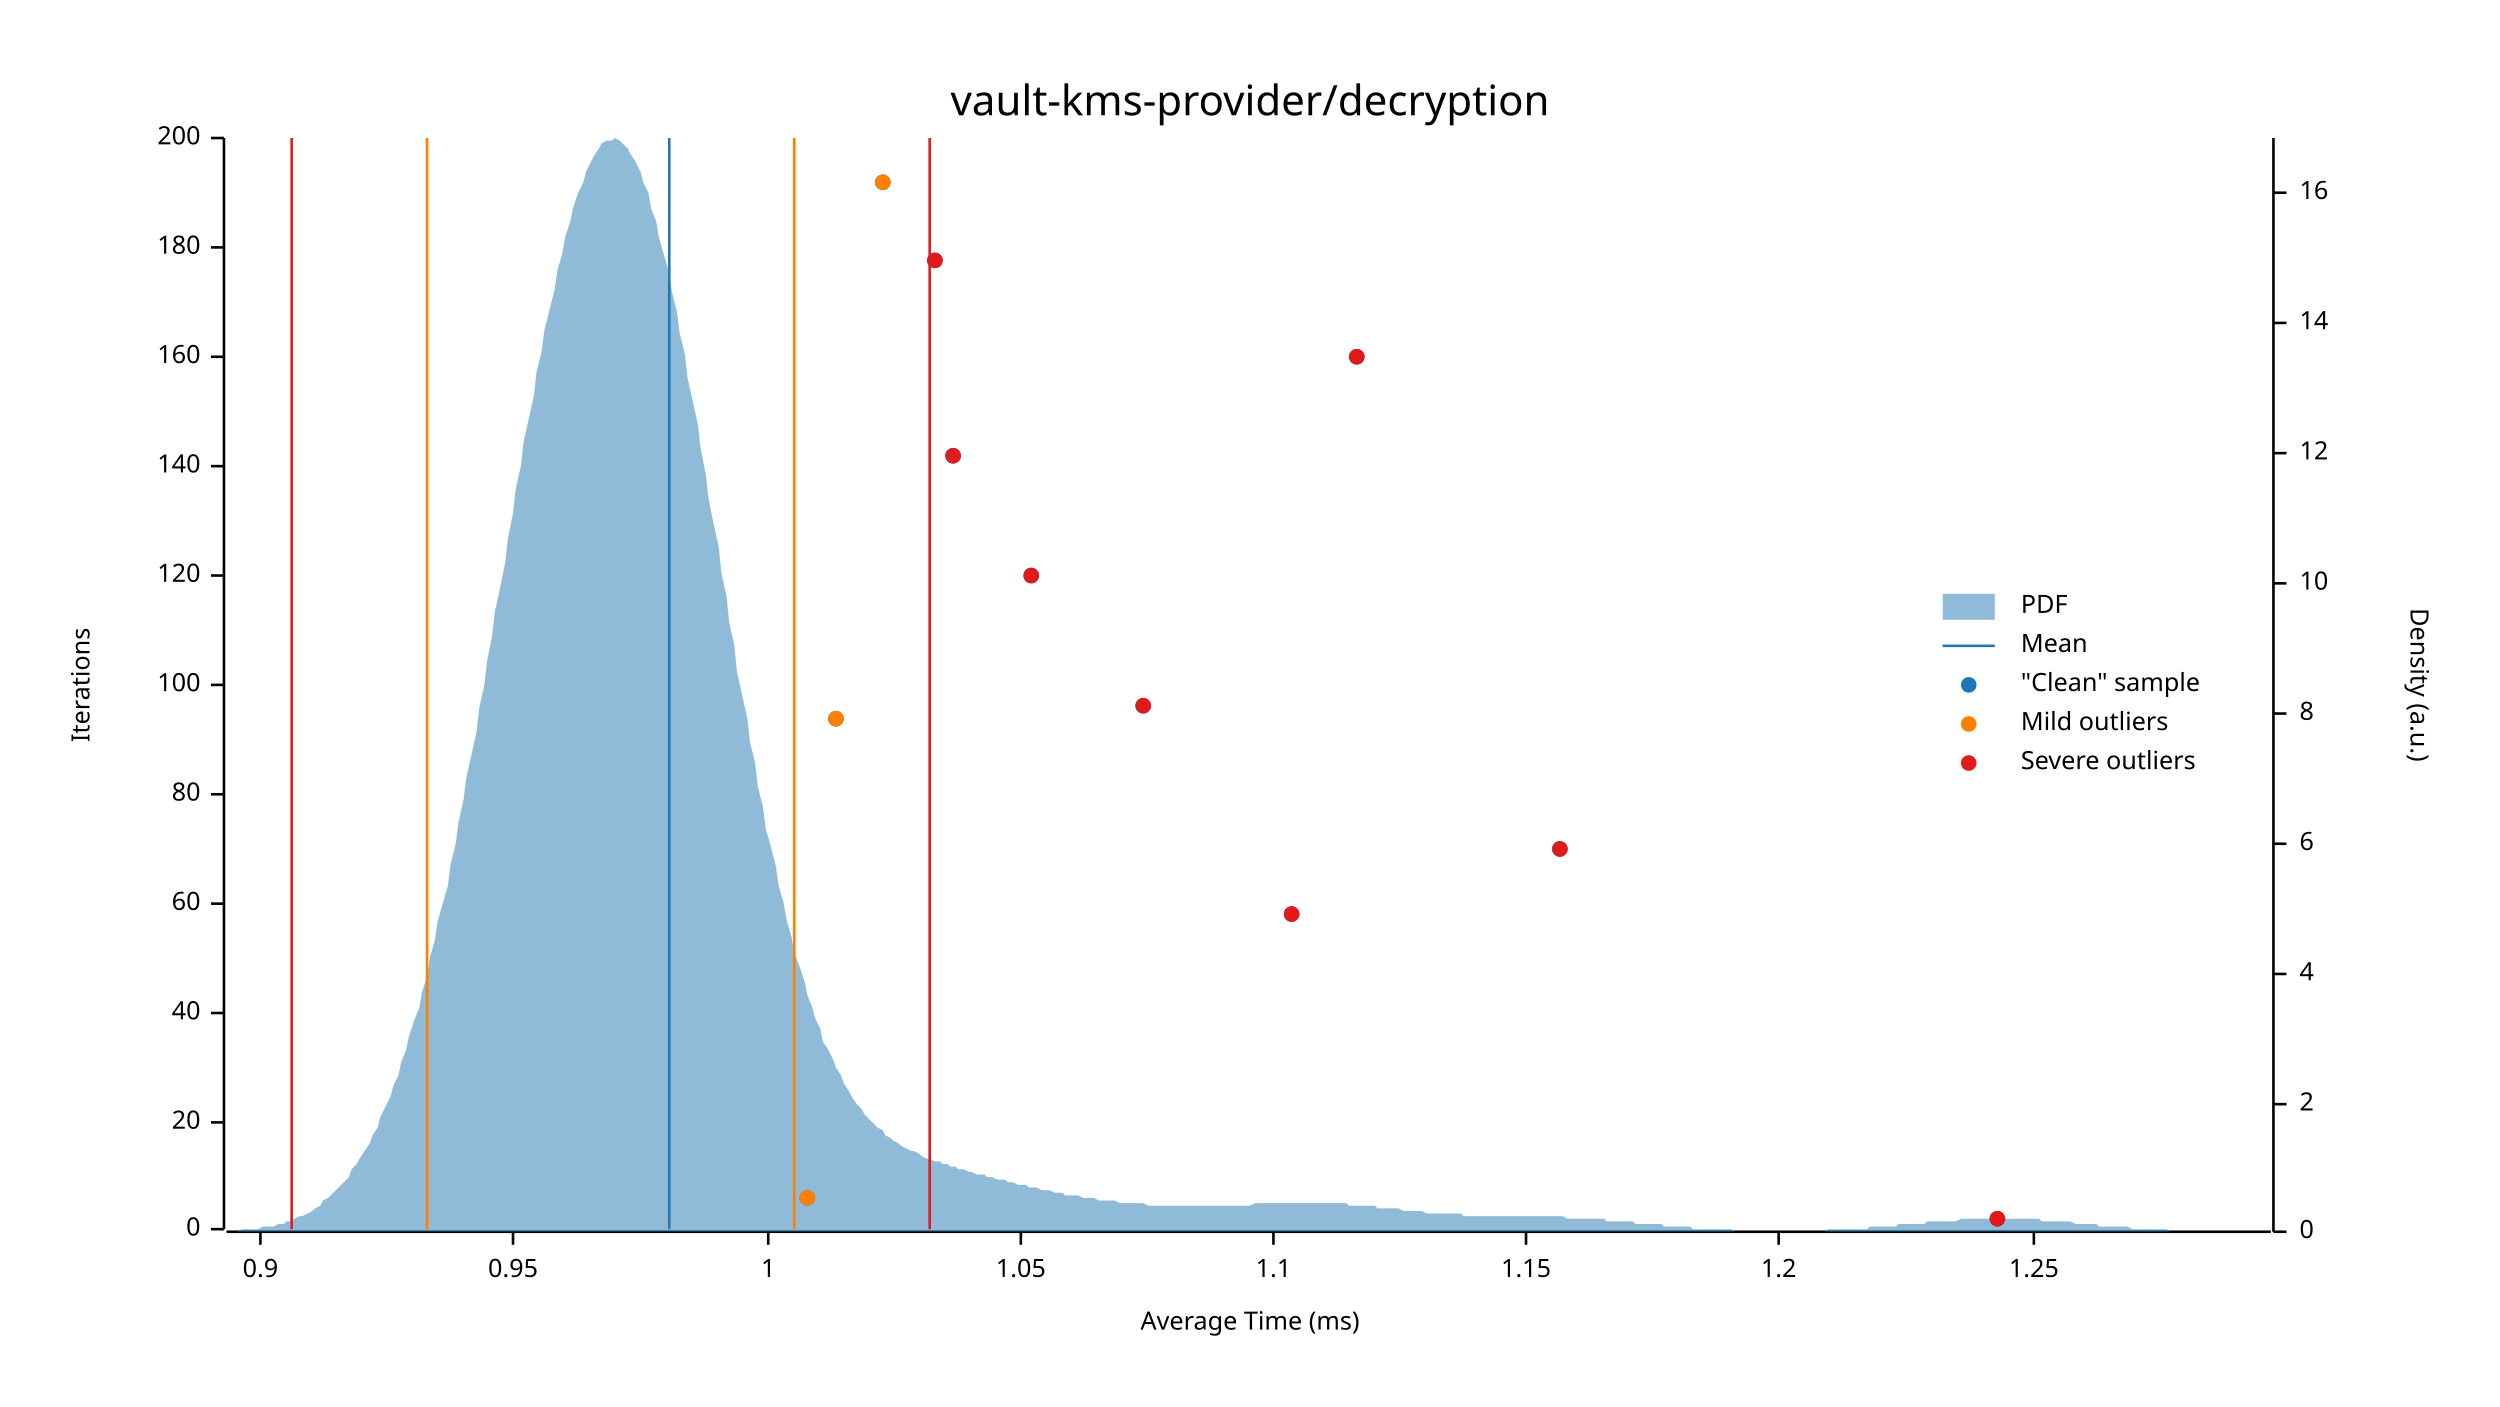
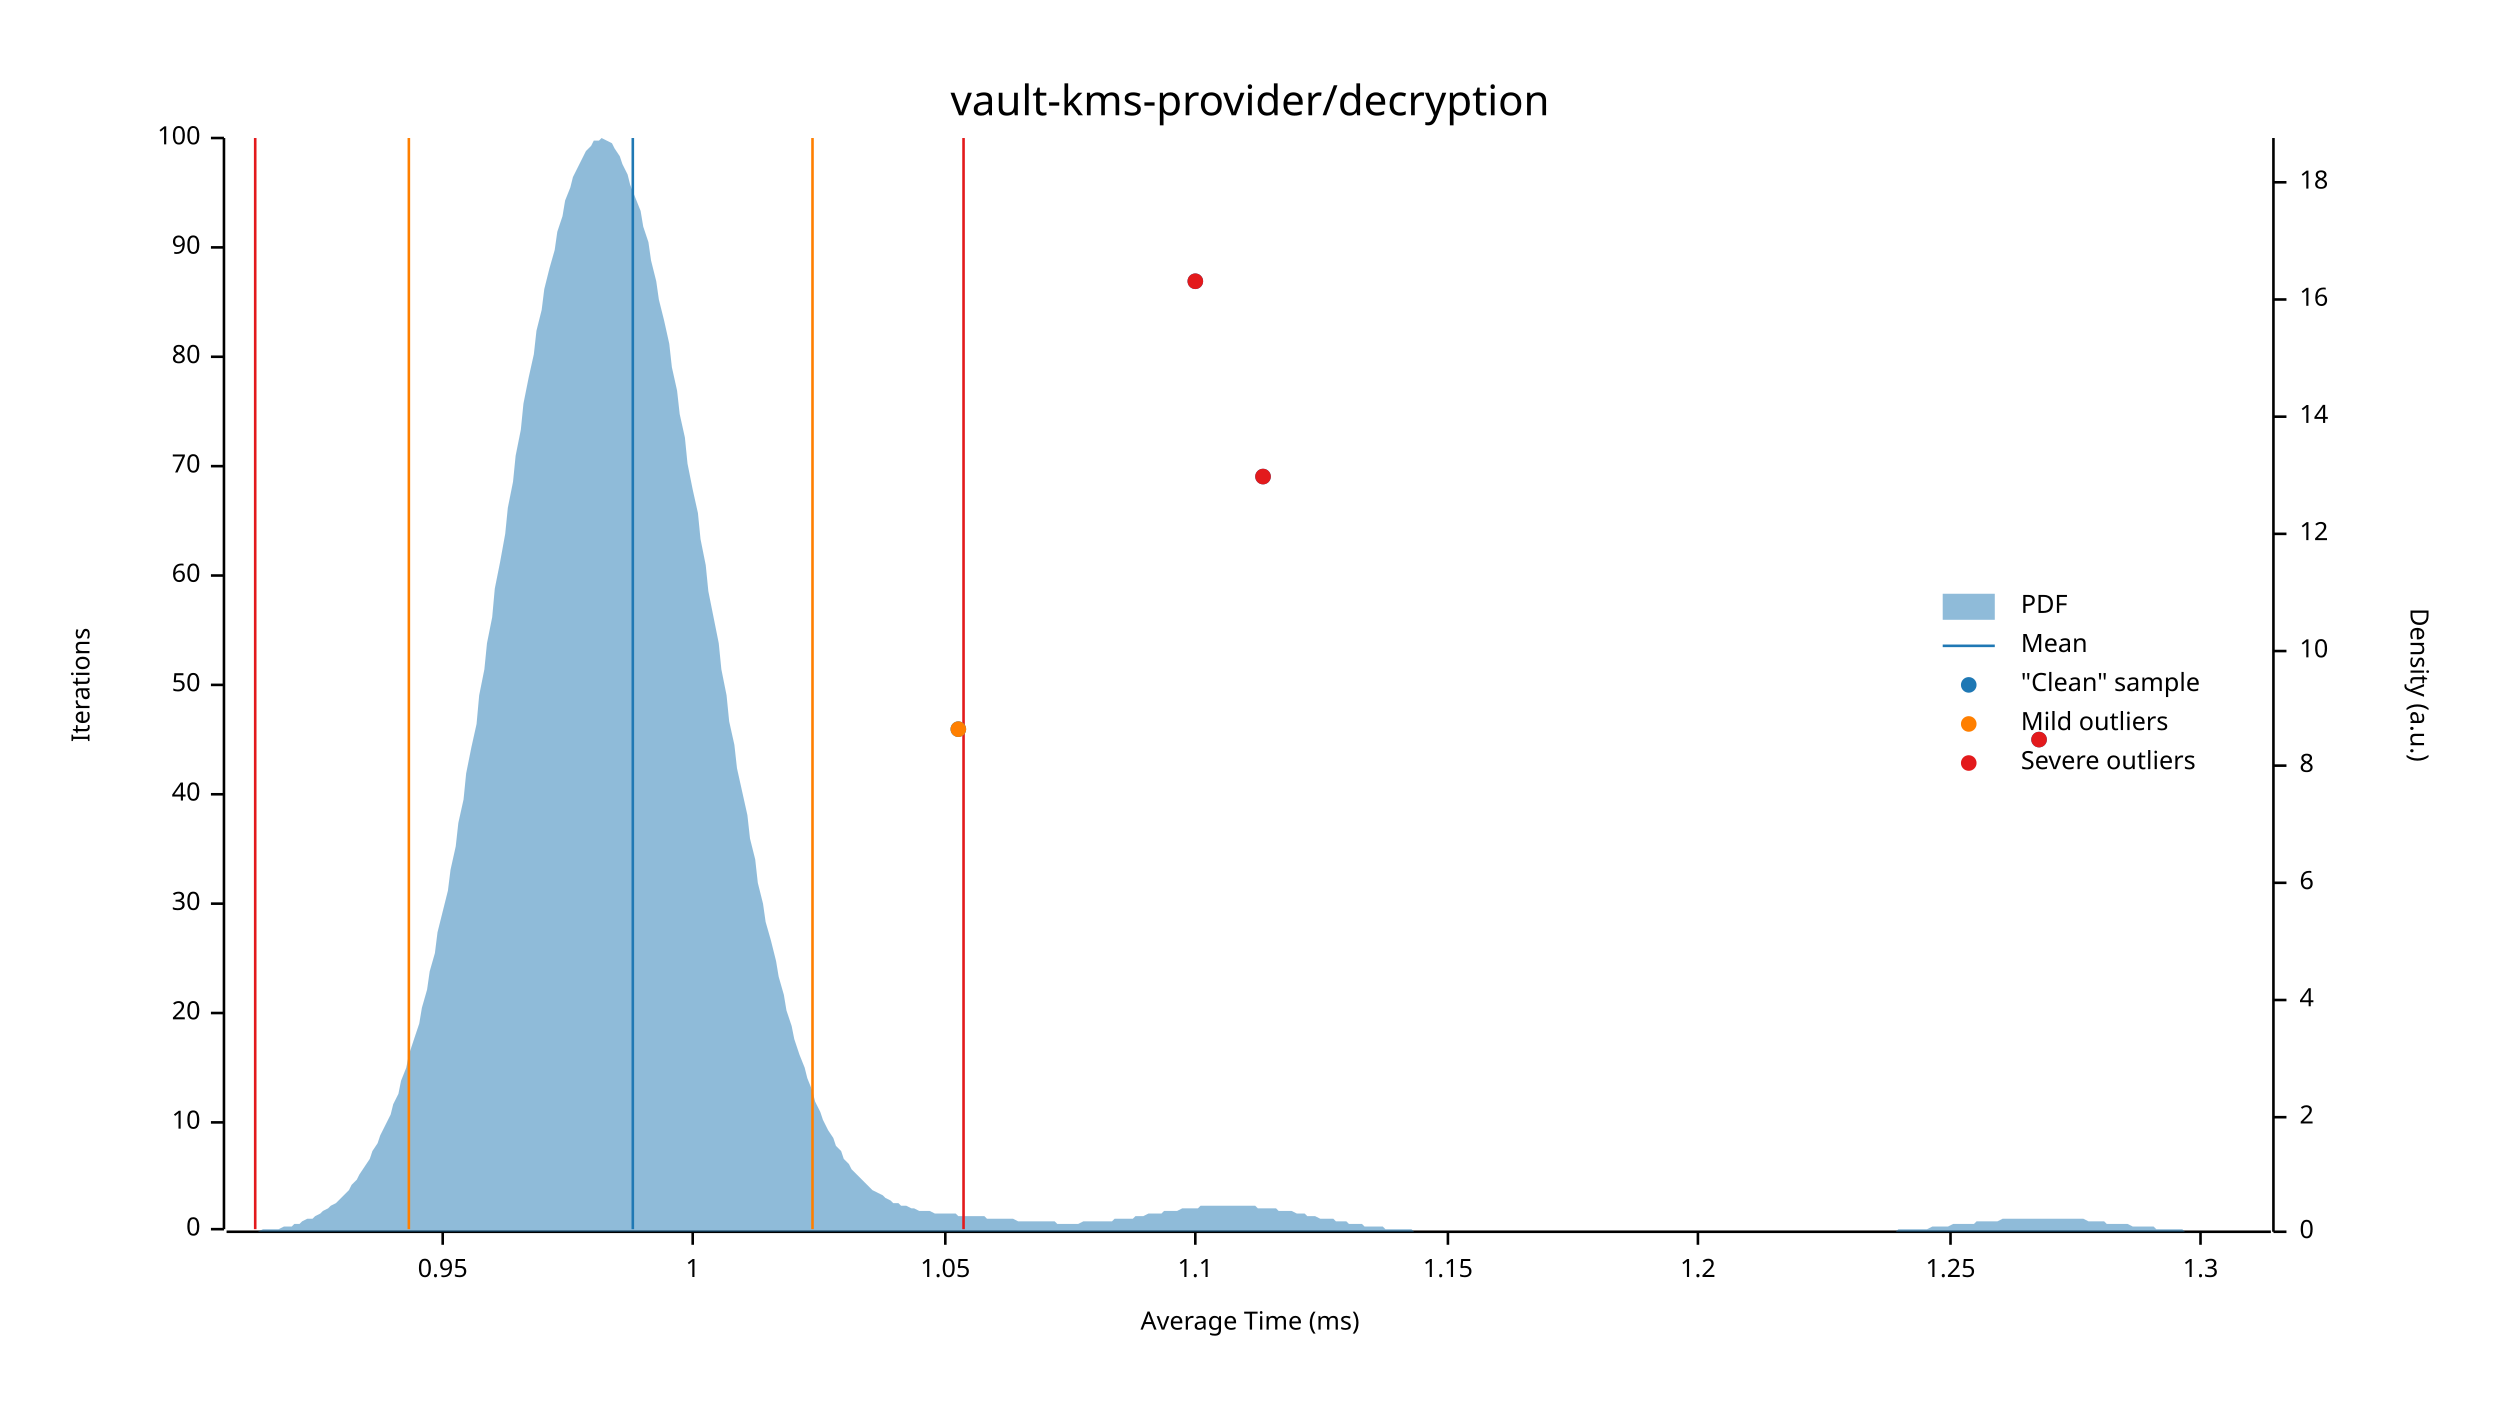
<svg xmlns="http://www.w3.org/2000/svg" width="960" height="540" viewBox="0 0 960 540">
  <text x="480" y="32" dy="0.76em" text-anchor="middle" font-family="sans-serif" font-size="16.129" opacity="1" fill="#000000">
vault-kms-provider/decryption
</text>
  <text x="27" y="263" dy="0.76em" text-anchor="middle" font-family="sans-serif" font-size="9.677" opacity="1" fill="#000000" transform="rotate(270, 27, 263)">
Iterations
</text>
  <text x="480" y="513" dy="-0.5ex" text-anchor="middle" font-family="sans-serif" font-size="9.677" opacity="1" fill="#000000">
Average Time (ms)
</text>
  <polyline fill="none" opacity="1" stroke="#000000" stroke-width="1" points="86,53 86,472 " />
  <text x="77" y="472" dy="0.5ex" text-anchor="end" font-family="sans-serif" font-size="9.677" opacity="1" fill="#000000">
0
</text>
  <polyline fill="none" opacity="1" stroke="#000000" stroke-width="1" points="81,472 86,472 " />
  <text x="77" y="431" dy="0.5ex" text-anchor="end" font-family="sans-serif" font-size="9.677" opacity="1" fill="#000000">
- 20
+ 10
</text>
  <polyline fill="none" opacity="1" stroke="#000000" stroke-width="1" points="81,431 86,431 " />
  <text x="77" y="389" dy="0.5ex" text-anchor="end" font-family="sans-serif" font-size="9.677" opacity="1" fill="#000000">
- 40
+ 20
</text>
  <polyline fill="none" opacity="1" stroke="#000000" stroke-width="1" points="81,389 86,389 " />
  <text x="77" y="347" dy="0.5ex" text-anchor="end" font-family="sans-serif" font-size="9.677" opacity="1" fill="#000000">
- 60
+ 30
</text>
  <polyline fill="none" opacity="1" stroke="#000000" stroke-width="1" points="81,347 86,347 " />
  <text x="77" y="305" dy="0.5ex" text-anchor="end" font-family="sans-serif" font-size="9.677" opacity="1" fill="#000000">
- 80
+ 40
</text>
  <polyline fill="none" opacity="1" stroke="#000000" stroke-width="1" points="81,305 86,305 " />
  <text x="77" y="263" dy="0.5ex" text-anchor="end" font-family="sans-serif" font-size="9.677" opacity="1" fill="#000000">
- 100
+ 50
</text>
  <polyline fill="none" opacity="1" stroke="#000000" stroke-width="1" points="81,263 86,263 " />
  <text x="77" y="221" dy="0.5ex" text-anchor="end" font-family="sans-serif" font-size="9.677" opacity="1" fill="#000000">
- 120
+ 60
</text>
  <polyline fill="none" opacity="1" stroke="#000000" stroke-width="1" points="81,221 86,221 " />
  <text x="77" y="179" dy="0.5ex" text-anchor="end" font-family="sans-serif" font-size="9.677" opacity="1" fill="#000000">
- 140
+ 70
</text>
  <polyline fill="none" opacity="1" stroke="#000000" stroke-width="1" points="81,179 86,179 " />
  <text x="77" y="137" dy="0.5ex" text-anchor="end" font-family="sans-serif" font-size="9.677" opacity="1" fill="#000000">
- 160
+ 80
</text>
  <polyline fill="none" opacity="1" stroke="#000000" stroke-width="1" points="81,137 86,137 " />
  <text x="77" y="95" dy="0.5ex" text-anchor="end" font-family="sans-serif" font-size="9.677" opacity="1" fill="#000000">
- 180
+ 90
</text>
  <polyline fill="none" opacity="1" stroke="#000000" stroke-width="1" points="81,95 86,95 " />
  <text x="77" y="53" dy="0.5ex" text-anchor="end" font-family="sans-serif" font-size="9.677" opacity="1" fill="#000000">
- 200
+ 100
</text>
  <polyline fill="none" opacity="1" stroke="#000000" stroke-width="1" points="81,53 86,53 " />
  <polyline fill="none" opacity="1" stroke="#000000" stroke-width="1" points="87,473 872,473 " />
-   <text x="100" y="483" dy="0.76em" text-anchor="middle" font-family="sans-serif" font-size="9.677" opacity="1" fill="#000000">
- 0.9
- </text>
-   <polyline fill="none" opacity="1" stroke="#000000" stroke-width="1" points="100,473 100,478 " />
-   <text x="197" y="483" dy="0.76em" text-anchor="middle" font-family="sans-serif" font-size="9.677" opacity="1" fill="#000000">
+   <text x="170" y="483" dy="0.76em" text-anchor="middle" font-family="sans-serif" font-size="9.677" opacity="1" fill="#000000">
0.95
</text>
-   <polyline fill="none" opacity="1" stroke="#000000" stroke-width="1" points="197,473 197,478 " />
-   <text x="295" y="483" dy="0.76em" text-anchor="middle" font-family="sans-serif" font-size="9.677" opacity="1" fill="#000000">
+   <polyline fill="none" opacity="1" stroke="#000000" stroke-width="1" points="170,473 170,478 " />
+   <text x="266" y="483" dy="0.76em" text-anchor="middle" font-family="sans-serif" font-size="9.677" opacity="1" fill="#000000">
1
</text>
-   <polyline fill="none" opacity="1" stroke="#000000" stroke-width="1" points="295,473 295,478 " />
-   <text x="392" y="483" dy="0.76em" text-anchor="middle" font-family="sans-serif" font-size="9.677" opacity="1" fill="#000000">
+   <polyline fill="none" opacity="1" stroke="#000000" stroke-width="1" points="266,473 266,478 " />
+   <text x="363" y="483" dy="0.76em" text-anchor="middle" font-family="sans-serif" font-size="9.677" opacity="1" fill="#000000">
1.05
</text>
-   <polyline fill="none" opacity="1" stroke="#000000" stroke-width="1" points="392,473 392,478 " />
-   <text x="489" y="483" dy="0.76em" text-anchor="middle" font-family="sans-serif" font-size="9.677" opacity="1" fill="#000000">
+   <polyline fill="none" opacity="1" stroke="#000000" stroke-width="1" points="363,473 363,478 " />
+   <text x="459" y="483" dy="0.76em" text-anchor="middle" font-family="sans-serif" font-size="9.677" opacity="1" fill="#000000">
1.1
</text>
-   <polyline fill="none" opacity="1" stroke="#000000" stroke-width="1" points="489,473 489,478 " />
-   <text x="586" y="483" dy="0.76em" text-anchor="middle" font-family="sans-serif" font-size="9.677" opacity="1" fill="#000000">
+   <polyline fill="none" opacity="1" stroke="#000000" stroke-width="1" points="459,473 459,478 " />
+   <text x="556" y="483" dy="0.76em" text-anchor="middle" font-family="sans-serif" font-size="9.677" opacity="1" fill="#000000">
1.15
</text>
-   <polyline fill="none" opacity="1" stroke="#000000" stroke-width="1" points="586,473 586,478 " />
-   <text x="683" y="483" dy="0.76em" text-anchor="middle" font-family="sans-serif" font-size="9.677" opacity="1" fill="#000000">
+   <polyline fill="none" opacity="1" stroke="#000000" stroke-width="1" points="556,473 556,478 " />
+   <text x="652" y="483" dy="0.76em" text-anchor="middle" font-family="sans-serif" font-size="9.677" opacity="1" fill="#000000">
1.2
</text>
-   <polyline fill="none" opacity="1" stroke="#000000" stroke-width="1" points="683,473 683,478 " />
-   <text x="781" y="483" dy="0.76em" text-anchor="middle" font-family="sans-serif" font-size="9.677" opacity="1" fill="#000000">
+   <polyline fill="none" opacity="1" stroke="#000000" stroke-width="1" points="652,473 652,478 " />
+   <text x="749" y="483" dy="0.76em" text-anchor="middle" font-family="sans-serif" font-size="9.677" opacity="1" fill="#000000">
1.25
</text>
-   <polyline fill="none" opacity="1" stroke="#000000" stroke-width="1" points="781,473 781,478 " />
+   <polyline fill="none" opacity="1" stroke="#000000" stroke-width="1" points="749,473 749,478 " />
+   <text x="845" y="483" dy="0.76em" text-anchor="middle" font-family="sans-serif" font-size="9.677" opacity="1" fill="#000000">
+ 1.3
+ </text>
+   <polyline fill="none" opacity="1" stroke="#000000" stroke-width="1" points="845,473 845,478 " />
  <text x="933" y="263" dy="0.76em" text-anchor="middle" font-family="sans-serif" font-size="9.677" opacity="1" fill="#000000" transform="rotate(90, 933, 263)">
Density (a.u.)
</text>
  <polyline fill="none" opacity="1" stroke="#000000" stroke-width="1" points="873,53 873,473 " />
  <text x="883" y="473" dy="0.5ex" text-anchor="start" font-family="sans-serif" font-size="9.677" opacity="1" fill="#000000">
0
</text>
  <polyline fill="none" opacity="1" stroke="#000000" stroke-width="1" points="873,473 878,473 " />
-   <text x="883" y="424" dy="0.5ex" text-anchor="start" font-family="sans-serif" font-size="9.677" opacity="1" fill="#000000">
+   <text x="883" y="429" dy="0.5ex" text-anchor="start" font-family="sans-serif" font-size="9.677" opacity="1" fill="#000000">
2
</text>
-   <polyline fill="none" opacity="1" stroke="#000000" stroke-width="1" points="873,424 878,424 " />
-   <text x="883" y="374" dy="0.5ex" text-anchor="start" font-family="sans-serif" font-size="9.677" opacity="1" fill="#000000">
+   <polyline fill="none" opacity="1" stroke="#000000" stroke-width="1" points="873,429 878,429 " />
+   <text x="883" y="384" dy="0.5ex" text-anchor="start" font-family="sans-serif" font-size="9.677" opacity="1" fill="#000000">
4
</text>
-   <polyline fill="none" opacity="1" stroke="#000000" stroke-width="1" points="873,374 878,374 " />
-   <text x="883" y="324" dy="0.5ex" text-anchor="start" font-family="sans-serif" font-size="9.677" opacity="1" fill="#000000">
+   <polyline fill="none" opacity="1" stroke="#000000" stroke-width="1" points="873,384 878,384 " />
+   <text x="883" y="339" dy="0.5ex" text-anchor="start" font-family="sans-serif" font-size="9.677" opacity="1" fill="#000000">
6
</text>
-   <polyline fill="none" opacity="1" stroke="#000000" stroke-width="1" points="873,324 878,324 " />
-   <text x="883" y="274" dy="0.5ex" text-anchor="start" font-family="sans-serif" font-size="9.677" opacity="1" fill="#000000">
+   <polyline fill="none" opacity="1" stroke="#000000" stroke-width="1" points="873,339 878,339 " />
+   <text x="883" y="294" dy="0.5ex" text-anchor="start" font-family="sans-serif" font-size="9.677" opacity="1" fill="#000000">
8
</text>
-   <polyline fill="none" opacity="1" stroke="#000000" stroke-width="1" points="873,274 878,274 " />
-   <text x="883" y="224" dy="0.5ex" text-anchor="start" font-family="sans-serif" font-size="9.677" opacity="1" fill="#000000">
+   <polyline fill="none" opacity="1" stroke="#000000" stroke-width="1" points="873,294 878,294 " />
+   <text x="883" y="250" dy="0.5ex" text-anchor="start" font-family="sans-serif" font-size="9.677" opacity="1" fill="#000000">
10
</text>
-   <polyline fill="none" opacity="1" stroke="#000000" stroke-width="1" points="873,224 878,224 " />
-   <text x="883" y="174" dy="0.5ex" text-anchor="start" font-family="sans-serif" font-size="9.677" opacity="1" fill="#000000">
+   <polyline fill="none" opacity="1" stroke="#000000" stroke-width="1" points="873,250 878,250 " />
+   <text x="883" y="205" dy="0.5ex" text-anchor="start" font-family="sans-serif" font-size="9.677" opacity="1" fill="#000000">
12
</text>
-   <polyline fill="none" opacity="1" stroke="#000000" stroke-width="1" points="873,174 878,174 " />
-   <text x="883" y="124" dy="0.5ex" text-anchor="start" font-family="sans-serif" font-size="9.677" opacity="1" fill="#000000">
+   <polyline fill="none" opacity="1" stroke="#000000" stroke-width="1" points="873,205 878,205 " />
+   <text x="883" y="160" dy="0.5ex" text-anchor="start" font-family="sans-serif" font-size="9.677" opacity="1" fill="#000000">
14
</text>
-   <polyline fill="none" opacity="1" stroke="#000000" stroke-width="1" points="873,124 878,124 " />
-   <text x="883" y="74" dy="0.5ex" text-anchor="start" font-family="sans-serif" font-size="9.677" opacity="1" fill="#000000">
+   <polyline fill="none" opacity="1" stroke="#000000" stroke-width="1" points="873,160 878,160 " />
+   <text x="883" y="115" dy="0.5ex" text-anchor="start" font-family="sans-serif" font-size="9.677" opacity="1" fill="#000000">
16
</text>
-   <polyline fill="none" opacity="1" stroke="#000000" stroke-width="1" points="873,74 878,74 " />
-   <polygon opacity="0.5" fill="#1F78B4" points="87,473 88,473 90,473 91,473 93,472 94,472 96,472 98,472 99,472 101,471 102,471 104,471 105,471 107,470 109,470 110,469 112,469 113,468 115,467 116,467 118,466 120,465 121,464 123,463 124,461 126,460 127,459 129,457 131,455 132,454 134,452 135,449 137,447 138,445 140,442 142,439 143,436 145,433 146,429 148,425 150,421 151,417 153,413 154,408 156,403 157,398 159,392 161,387 162,381 164,375 165,368 167,361 168,354 170,347 172,340 173,332 175,324 176,316 178,307 179,299 181,290 183,281 184,272 186,263 187,254 189,244 190,235 192,226 194,216 195,207 197,197 198,188 200,179 201,170 203,161 205,152 206,143 208,135 209,127 211,119 213,111 214,104 216,97 217,91 219,85 220,80 222,74 224,70 225,66 227,62 228,60 230,57 231,55 233,54 235,54 236,53 238,54 239,55 241,57 242,59 244,62 246,66 247,70 249,74 250,80 252,85 253,91 255,98 257,105 258,112 260,120 261,128 263,136 264,145 266,154 268,163 269,172 271,182 272,191 274,201 276,210 277,220 279,229 280,239 282,248 283,258 285,267 287,276 288,285 290,293 291,302 293,310 294,318 296,325 298,333 299,340 301,347 302,353 304,360 305,366 307,371 309,377 310,382 312,387 313,391 315,395 316,400 318,403 320,407 321,410 323,413 324,416 326,419 327,421 329,424 331,426 332,428 334,430 335,431 337,433 339,434 340,436 342,437 343,438 345,439 346,440 348,441 350,442 351,442 353,443 354,444 356,445 357,445 359,446 361,446 362,447 364,447 365,448 367,448 368,449 370,449 372,450 373,450 375,451 376,451 378,451 379,452 381,452 383,453 384,453 386,453 387,454 389,454 391,455 392,455 394,455 395,456 397,456 398,456 400,457 402,457 403,457 405,458 406,458 408,458 409,459 411,459 413,459 414,459 416,460 417,460 419,460 420,460 422,461 424,461 425,461 427,461 428,461 430,462 431,462 433,462 435,462 436,462 438,462 439,462 441,463 442,463 444,463 446,463 447,463 449,463 450,463 452,463 454,463 455,463 457,463 458,463 460,463 461,463 463,463 465,463 466,463 468,463 469,463 471,463 472,463 474,463 476,463 477,463 479,463 480,463 482,462 483,462 485,462 487,462 488,462 490,462 491,462 493,462 494,462 496,462 498,462 499,462 501,462 502,462 504,462 505,462 507,462 509,462 510,462 512,462 513,462 515,462 517,462 518,463 520,463 521,463 523,463 524,463 526,463 528,463 529,464 531,464 532,464 534,464 535,464 537,464 539,465 540,465 542,465 543,465 545,465 546,465 548,466 550,466 551,466 553,466 554,466 556,466 557,466 559,466 561,466 562,467 564,467 565,467 567,467 568,467 570,467 572,467 573,467 575,467 576,467 578,467 580,467 581,467 583,467 584,467 586,467 587,467 589,467 591,467 592,467 594,467 595,467 597,467 598,467 600,467 602,468 603,468 605,468 606,468 608,468 609,468 611,468 613,468 614,468 616,468 617,469 619,469 620,469 622,469 624,469 625,469 627,469 628,470 630,470 632,470 633,470 635,470 636,470 638,470 639,471 641,471 643,471 644,471 646,471 647,471 649,471 650,472 652,472 654,472 655,472 657,472 658,472 660,472 661,472 663,472 665,472 666,473 668,473 669,473 671,473 672,473 674,473 676,473 677,473 679,473 680,473 682,473 683,473 685,473 687,473 688,473 690,473 691,473 693,473 695,473 696,473 698,473 699,473 701,473 702,472 704,472 706,472 707,472 709,472 710,472 712,472 713,472 715,472 717,472 718,471 720,471 721,471 723,471 724,471 726,471 728,471 729,470 731,470 732,470 734,470 735,470 737,470 739,470 740,469 742,469 743,469 745,469 746,469 748,469 750,469 751,469 753,468 754,468 756,468 758,468 759,468 761,468 762,468 764,468 765,468 767,468 769,468 770,468 772,468 773,468 775,468 776,468 778,468 780,468 781,468 783,468 784,469 786,469 787,469 789,469 791,469 792,469 794,469 795,469 797,470 798,470 800,470 802,470 803,470 805,470 806,471 808,471 809,471 811,471 813,471 814,471 816,471 817,471 819,472 821,472 822,472 824,472 825,472 827,472 828,472 830,472 832,472 833,473 835,473 836,473 838,473 839,473 841,473 843,473 844,473 846,473 847,473 849,473 850,473 852,473 854,473 855,473 857,473 858,473 860,473 861,473 863,473 865,473 866,473 868,473 869,473 871,473 873,473 873,473 87,473 " />
-   <polyline fill="none" opacity="1" stroke="#1F78B4" stroke-width="1" points="257,472 257,53 " />
-   <polyline fill="none" opacity="1" stroke="#FF7F00" stroke-width="1" points="164,472 164,53 " />
-   <polyline fill="none" opacity="1" stroke="#FF7F00" stroke-width="1" points="305,472 305,53 " />
-   <polyline fill="none" opacity="1" stroke="#E31A1C" stroke-width="1" points="112,472 112,53 " />
-   <polyline fill="none" opacity="1" stroke="#E31A1C" stroke-width="1" points="357,472 357,53 " />
-   <circle cx="767" cy="468" r="3" opacity="1" fill="#1F78B4" stroke="none" stroke-width="1" />
-   <circle cx="310" cy="460" r="3" opacity="1" fill="#1F78B4" stroke="none" stroke-width="1" />
-   <circle cx="496" cy="351" r="3" opacity="1" fill="#1F78B4" stroke="none" stroke-width="1" />
-   <circle cx="599" cy="326" r="3" opacity="1" fill="#1F78B4" stroke="none" stroke-width="1" />
-   <circle cx="321" cy="276" r="3" opacity="1" fill="#1F78B4" stroke="none" stroke-width="1" />
-   <circle cx="439" cy="271" r="3" opacity="1" fill="#1F78B4" stroke="none" stroke-width="1" />
-   <circle cx="396" cy="221" r="3" opacity="1" fill="#1F78B4" stroke="none" stroke-width="1" />
-   <circle cx="366" cy="175" r="3" opacity="1" fill="#1F78B4" stroke="none" stroke-width="1" />
-   <circle cx="521" cy="137" r="3" opacity="1" fill="#1F78B4" stroke="none" stroke-width="1" />
-   <circle cx="359" cy="100" r="3" opacity="1" fill="#1F78B4" stroke="none" stroke-width="1" />
-   <circle cx="339" cy="70" r="3" opacity="1" fill="#1F78B4" stroke="none" stroke-width="1" />
-   <circle cx="310" cy="460" r="3" opacity="1" fill="#FF7F00" stroke="none" stroke-width="1" />
-   <circle cx="321" cy="276" r="3" opacity="1" fill="#FF7F00" stroke="none" stroke-width="1" />
-   <circle cx="339" cy="70" r="3" opacity="1" fill="#FF7F00" stroke="none" stroke-width="1" />
-   <circle cx="767" cy="468" r="3" opacity="1" fill="#E31A1C" stroke="none" stroke-width="1" />
-   <circle cx="496" cy="351" r="3" opacity="1" fill="#E31A1C" stroke="none" stroke-width="1" />
-   <circle cx="599" cy="326" r="3" opacity="1" fill="#E31A1C" stroke="none" stroke-width="1" />
-   <circle cx="439" cy="271" r="3" opacity="1" fill="#E31A1C" stroke="none" stroke-width="1" />
-   <circle cx="396" cy="221" r="3" opacity="1" fill="#E31A1C" stroke="none" stroke-width="1" />
-   <circle cx="366" cy="175" r="3" opacity="1" fill="#E31A1C" stroke="none" stroke-width="1" />
-   <circle cx="521" cy="137" r="3" opacity="1" fill="#E31A1C" stroke="none" stroke-width="1" />
-   <circle cx="359" cy="100" r="3" opacity="1" fill="#E31A1C" stroke="none" stroke-width="1" />
+   <polyline fill="none" opacity="1" stroke="#000000" stroke-width="1" points="873,115 878,115 " />
+   <text x="883" y="70" dy="0.5ex" text-anchor="start" font-family="sans-serif" font-size="9.677" opacity="1" fill="#000000">
+ 18
+ </text>
+   <polyline fill="none" opacity="1" stroke="#000000" stroke-width="1" points="873,70 878,70 " />
+   <polygon opacity="0.5" fill="#1F78B4" points="87,473 88,473 90,473 91,473 93,473 94,473 96,473 98,473 99,473 101,472 102,472 104,472 105,472 107,472 109,471 110,471 112,471 113,470 115,470 116,469 118,468 120,468 121,467 123,466 124,465 126,464 127,463 129,462 131,460 132,459 134,457 135,455 137,453 138,451 140,448 142,445 143,442 145,439 146,436 148,432 150,428 151,424 153,420 154,415 156,410 157,405 159,399 161,393 162,387 164,380 165,373 167,366 168,358 170,350 172,342 173,334 175,325 176,316 178,307 179,297 181,287 183,278 184,267 186,257 187,247 189,237 190,226 192,216 194,205 195,195 197,185 198,175 200,165 201,155 203,145 205,136 206,127 208,119 209,111 211,103 213,96 214,89 216,83 217,77 219,72 220,68 222,64 224,60 225,58 227,56 228,54 230,54 231,53 233,54 235,55 236,57 238,60 239,63 241,67 242,71 244,76 246,81 247,87 249,93 250,100 252,108 253,115 255,123 257,132 258,141 260,150 261,159 263,168 264,178 266,188 268,197 269,207 271,217 272,227 274,237 276,247 277,257 279,267 280,277 282,286 283,295 285,304 287,313 288,322 290,330 291,339 293,347 294,354 296,361 298,369 299,375 301,382 302,388 304,394 305,399 307,405 309,410 310,414 312,419 313,423 315,427 316,430 318,434 320,437 321,440 323,442 324,445 326,447 327,449 329,451 331,453 332,454 334,456 335,457 337,458 339,459 340,460 342,461 343,462 345,462 346,463 348,463 350,464 351,464 353,465 354,465 356,465 357,465 359,466 361,466 362,466 364,466 365,466 367,466 368,467 370,467 372,467 373,467 375,467 376,467 378,467 379,468 381,468 383,468 384,468 386,468 387,468 389,468 391,469 392,469 394,469 395,469 397,469 398,469 400,469 402,469 403,469 405,469 406,470 408,470 409,470 411,470 413,470 414,470 416,469 417,469 419,469 420,469 422,469 424,469 425,469 427,469 428,468 430,468 431,468 433,468 435,468 436,467 438,467 439,467 441,466 442,466 444,466 446,466 447,465 449,465 450,465 452,465 454,464 455,464 457,464 458,464 460,464 461,463 463,463 465,463 466,463 468,463 469,463 471,463 472,463 474,463 476,463 477,463 479,463 480,463 482,463 483,464 485,464 487,464 488,464 490,464 491,465 493,465 494,465 496,465 498,466 499,466 501,466 502,467 504,467 505,467 507,468 509,468 510,468 512,468 513,469 515,469 517,469 518,470 520,470 521,470 523,470 524,471 526,471 528,471 529,471 531,471 532,472 534,472 535,472 537,472 539,472 540,472 542,472 543,473 545,473 546,473 548,473 550,473 551,473 553,473 554,473 556,473 557,473 559,473 561,473 562,473 564,473 565,473 567,473 568,473 570,473 572,473 573,473 575,473 576,473 578,473 580,473 581,473 583,473 584,473 586,473 587,473 589,473 591,473 592,473 594,473 595,473 597,473 598,473 600,473 602,473 603,473 605,473 606,473 608,473 609,473 611,473 613,473 614,473 616,473 617,473 619,473 620,473 622,473 624,473 625,473 627,473 628,473 630,473 632,473 633,473 635,473 636,473 638,473 639,473 641,473 643,473 644,473 646,473 647,473 649,473 650,473 652,473 654,473 655,473 657,473 658,473 660,473 661,473 663,473 665,473 666,473 668,473 669,473 671,473 672,473 674,473 676,473 677,473 679,473 680,473 682,473 683,473 685,473 687,473 688,473 690,473 691,473 693,473 695,473 696,473 698,473 699,473 701,473 702,473 704,473 706,473 707,473 709,473 710,473 712,473 713,473 715,473 717,473 718,473 720,473 721,473 723,473 724,473 726,473 728,473 729,472 731,472 732,472 734,472 735,472 737,472 739,472 740,472 742,471 743,471 745,471 746,471 748,471 750,470 751,470 753,470 754,470 756,470 758,470 759,469 761,469 762,469 764,469 765,469 767,469 769,468 770,468 772,468 773,468 775,468 776,468 778,468 780,468 781,468 783,468 784,468 786,468 787,468 789,468 791,468 792,468 794,468 795,468 797,468 798,468 800,468 802,469 803,469 805,469 806,469 808,469 809,470 811,470 813,470 814,470 816,470 817,470 819,471 821,471 822,471 824,471 825,471 827,471 828,472 830,472 832,472 833,472 835,472 836,472 838,472 839,473 841,473 843,473 844,473 846,473 847,473 849,473 850,473 852,473 854,473 855,473 857,473 858,473 860,473 861,473 863,473 865,473 866,473 868,473 869,473 871,473 873,473 873,473 87,473 " />
+   <polyline fill="none" opacity="1" stroke="#1F78B4" stroke-width="1" points="243,472 243,53 " />
+   <polyline fill="none" opacity="1" stroke="#FF7F00" stroke-width="1" points="157,472 157,53 " />
+   <polyline fill="none" opacity="1" stroke="#FF7F00" stroke-width="1" points="312,472 312,53 " />
+   <polyline fill="none" opacity="1" stroke="#E31A1C" stroke-width="1" points="98,472 98,53 " />
+   <polyline fill="none" opacity="1" stroke="#E31A1C" stroke-width="1" points="370,472 370,53 " />
+   <circle cx="783" cy="284" r="3" opacity="1" fill="#1F78B4" stroke="none" stroke-width="1" />
+   <circle cx="368" cy="280" r="3" opacity="1" fill="#1F78B4" stroke="none" stroke-width="1" />
+   <circle cx="485" cy="183" r="3" opacity="1" fill="#1F78B4" stroke="none" stroke-width="1" />
+   <circle cx="459" cy="108" r="3" opacity="1" fill="#1F78B4" stroke="none" stroke-width="1" />
+   <circle cx="368" cy="280" r="3" opacity="1" fill="#FF7F00" stroke="none" stroke-width="1" />
+   <circle cx="783" cy="284" r="3" opacity="1" fill="#E31A1C" stroke="none" stroke-width="1" />
+   <circle cx="485" cy="183" r="3" opacity="1" fill="#E31A1C" stroke="none" stroke-width="1" />
+   <circle cx="459" cy="108" r="3" opacity="1" fill="#E31A1C" stroke="none" stroke-width="1" />
  <text x="776" y="228" dy="0.76em" text-anchor="start" font-family="sans-serif" font-size="9.677" opacity="1" fill="#000000">
PDF
</text>
  <text x="776" y="243" dy="0.76em" text-anchor="start" font-family="sans-serif" font-size="9.677" opacity="1" fill="#000000">
Mean
</text>
  <text x="776" y="258" dy="0.76em" text-anchor="start" font-family="sans-serif" font-size="9.677" opacity="1" fill="#000000">
"Clean" sample
</text>
  <text x="776" y="273" dy="0.76em" text-anchor="start" font-family="sans-serif" font-size="9.677" opacity="1" fill="#000000">
Mild outliers
</text>
  <text x="776" y="288" dy="0.76em" text-anchor="start" font-family="sans-serif" font-size="9.677" opacity="1" fill="#000000">
Severe outliers
</text>
  <rect x="746" y="228" width="20" height="10" opacity="0.5" fill="#1F78B4" stroke="none" />
  <polyline fill="none" opacity="1" stroke="#1F78B4" stroke-width="1" points="746,248 766,248 " />
  <circle cx="756" cy="263" r="3" opacity="1" fill="#1F78B4" stroke="none" stroke-width="1" />
  <circle cx="756" cy="278" r="3" opacity="1" fill="#FF7F00" stroke="none" stroke-width="1" />
  <circle cx="756" cy="293" r="3" opacity="1" fill="#E31A1C" stroke="none" stroke-width="1" />
</svg>
